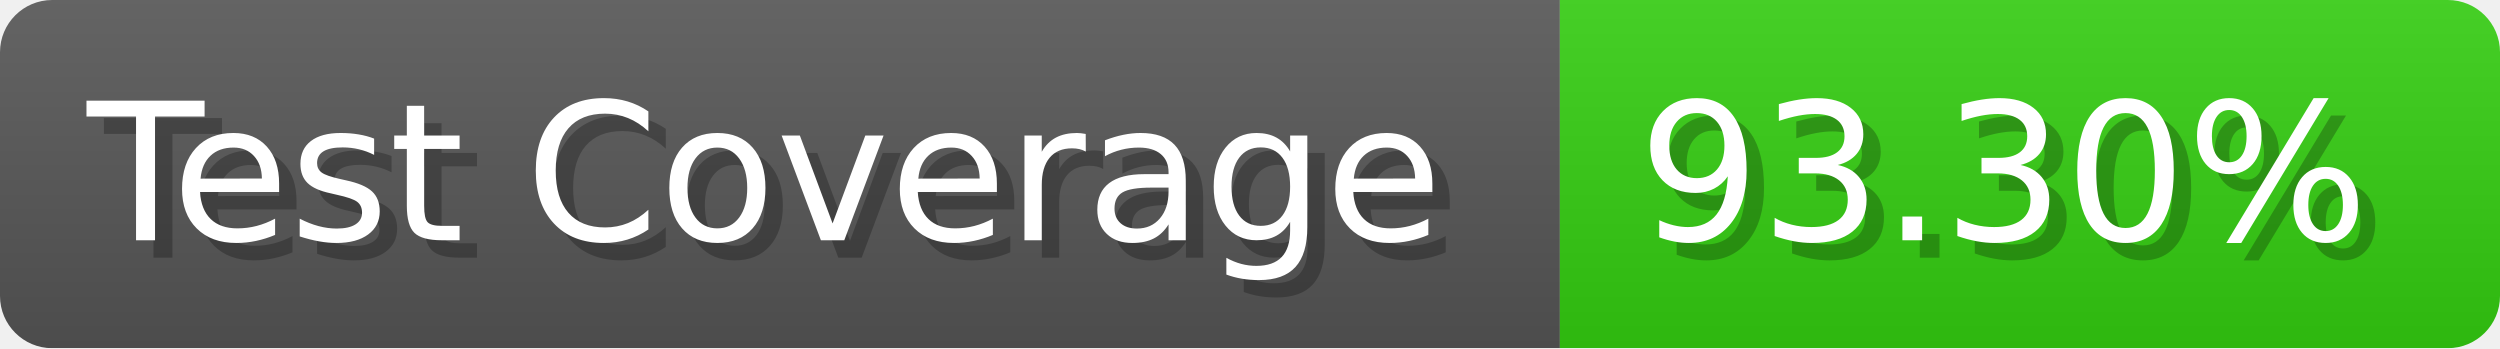
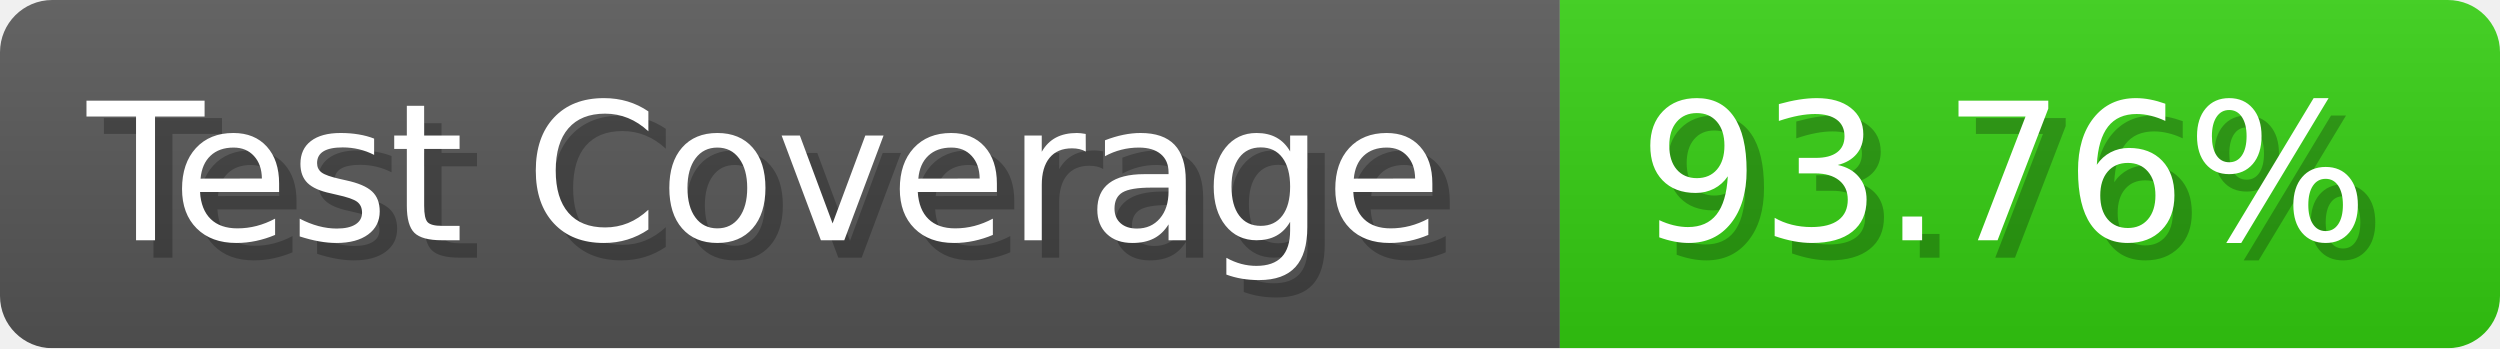
- <svg xmlns="http://www.w3.org/2000/svg" width="143.6" height="20" viewBox="0 0 1436 200" role="img" aria-label="Test Coverage: 93.30%">
+ <svg xmlns="http://www.w3.org/2000/svg" width="143.6" height="20" viewBox="0 0 1436 200" role="img" aria-label="Test Coverage: 93.76%">
  <linearGradient id="a" x2="0" y2="100%">
    <stop offset="0" stop-opacity=".1" stop-color="#EEE" />
    <stop offset="1" stop-opacity=".1" />
  </linearGradient>
  <mask id="m">
    <rect width="1436" height="200" rx="30" fill="#FFF" />
  </mask>
  <g mask="url(#m)">
    <rect width="896" height="200" fill="#555" />
    <rect width="540" height="200" fill="#3C1" x="896" />
    <rect width="1436" height="200" fill="url(#a)" />
  </g>
  <g aria-hidden="true" fill="#fff" text-anchor="start" font-family="Verdana,DejaVu Sans,sans-serif" font-size="110">
    <text x="60" y="148" textLength="796" fill="#000" opacity="0.25">Test Coverage</text>
    <text x="50" y="138" textLength="796">Test Coverage</text>
-     <text x="951" y="148" textLength="440" fill="#000" opacity="0.25">93.30%</text>
-     <text x="941" y="138" textLength="440">93.30%</text>
+     <text x="951" y="148" textLength="440" fill="#000" opacity="0.25">93.76%</text>
+     <text x="941" y="138" textLength="440">93.76%</text>
  </g>
</svg>
